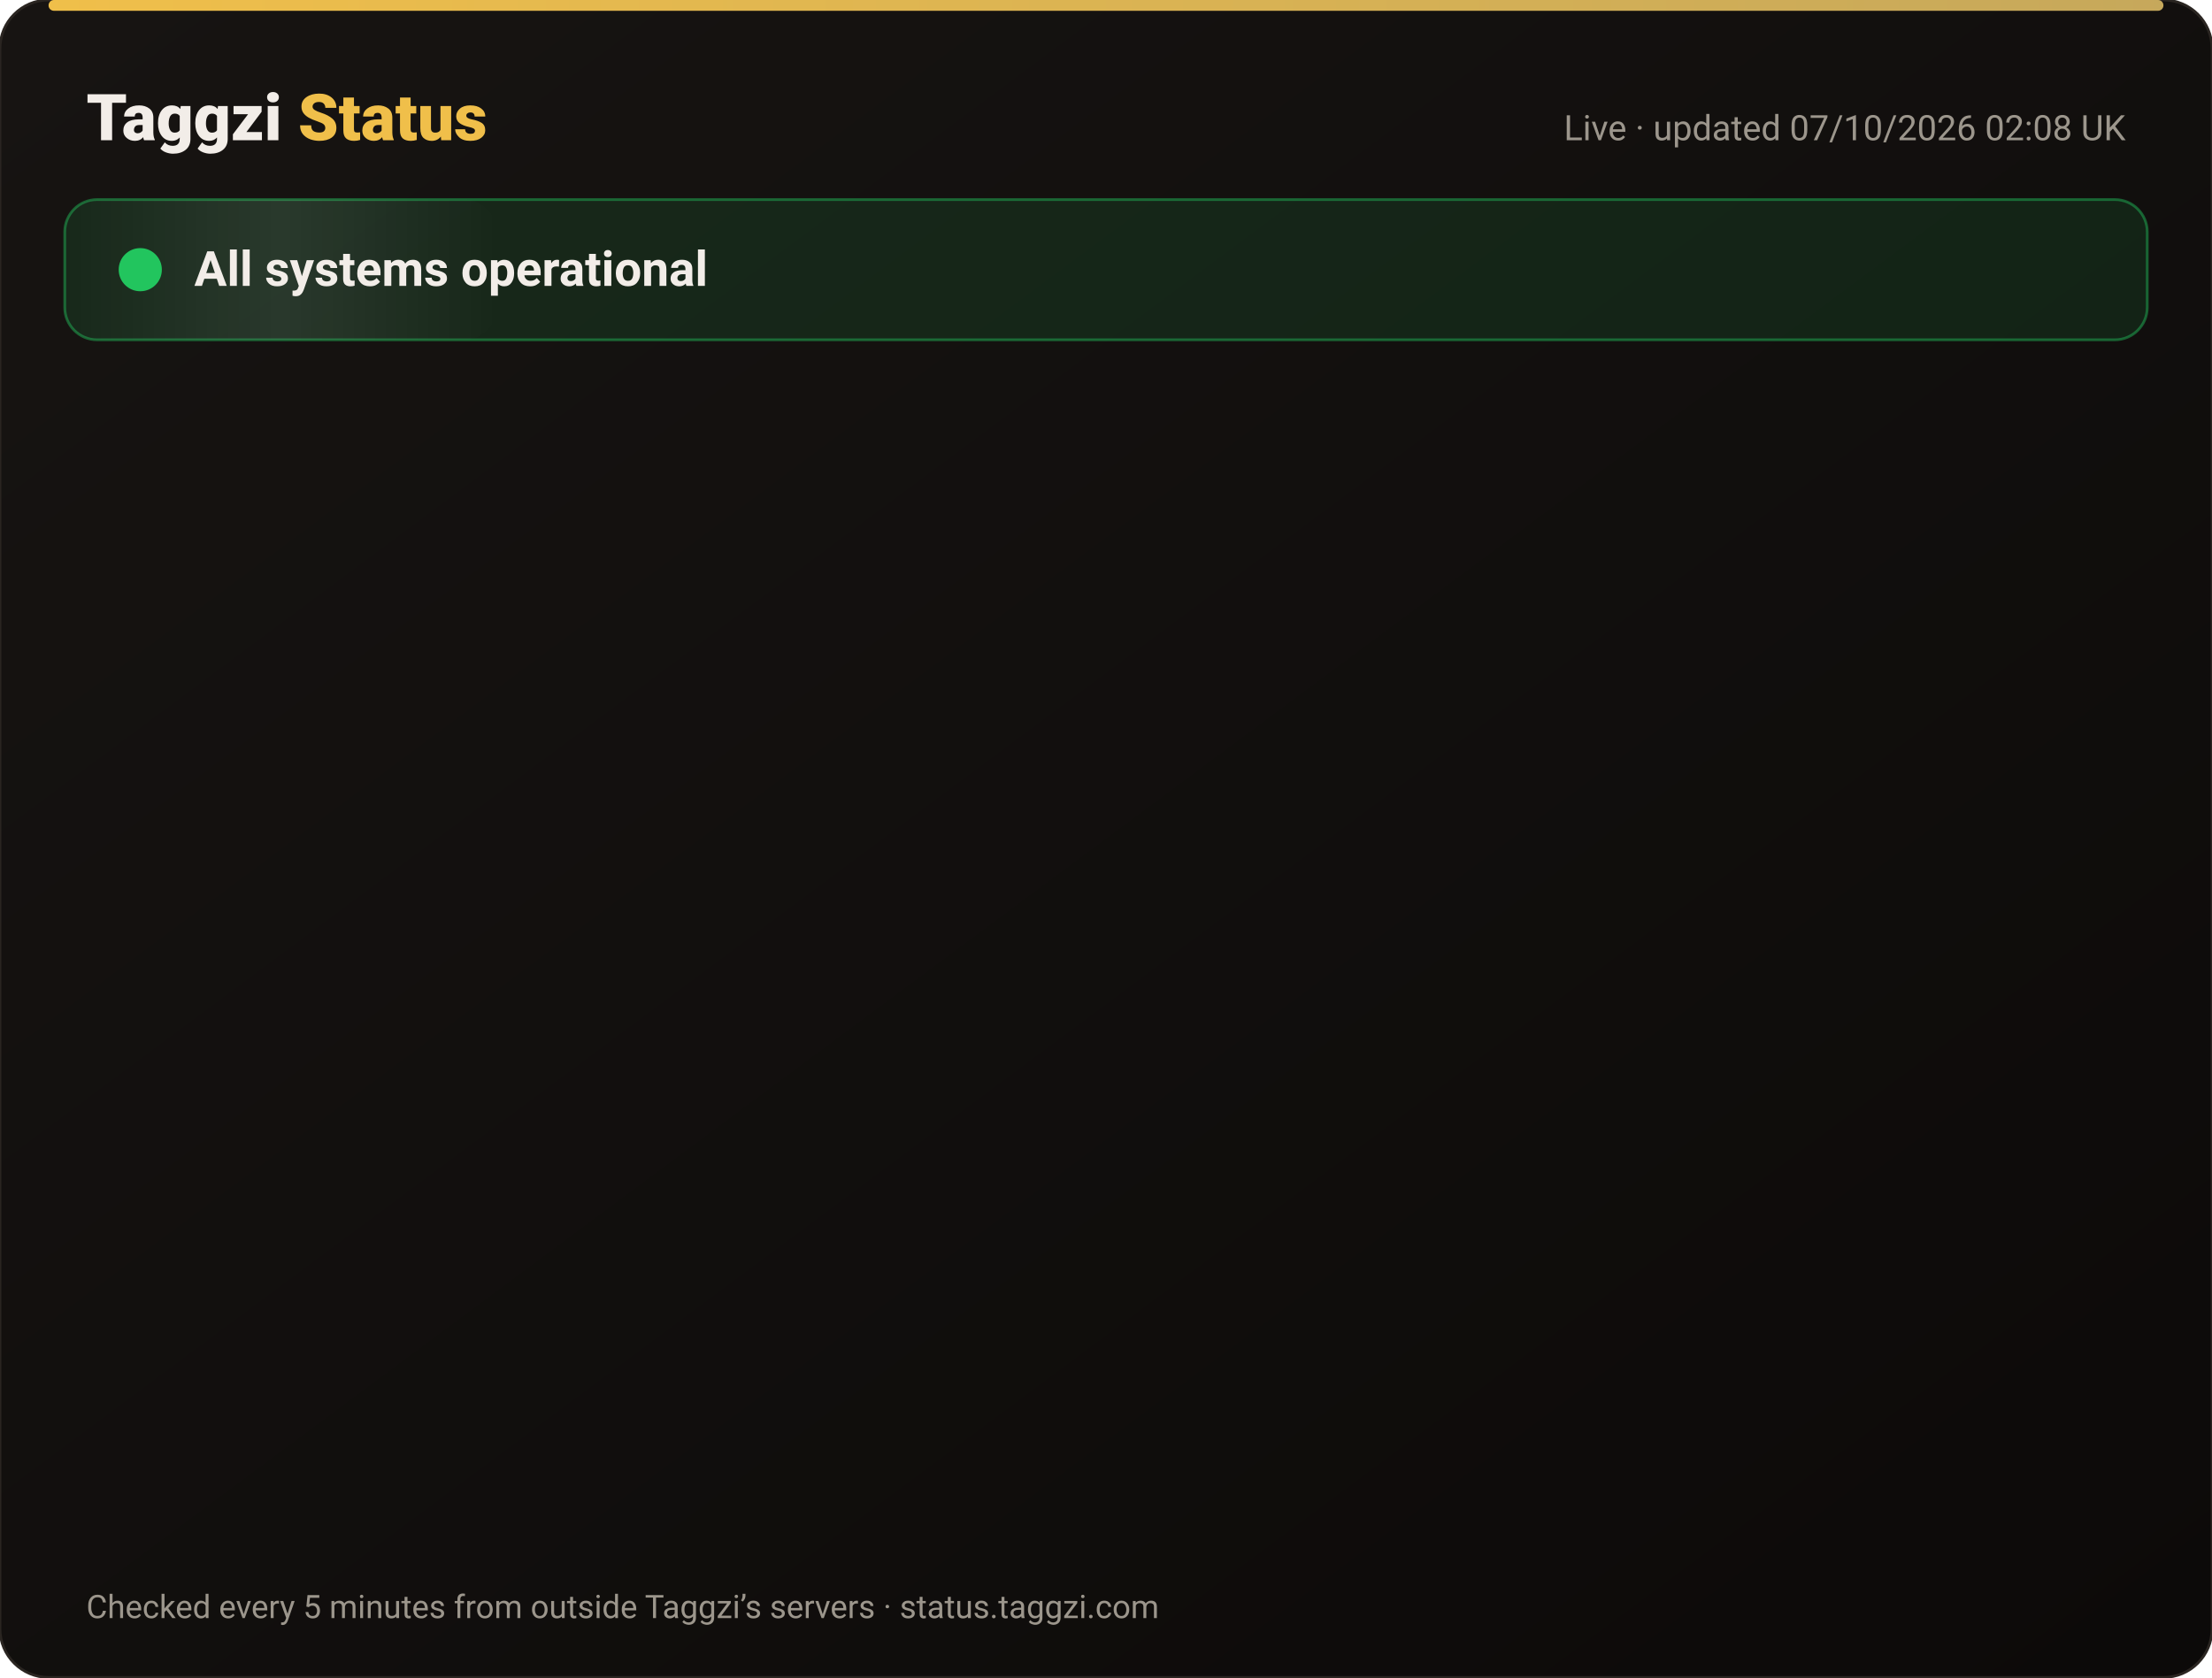
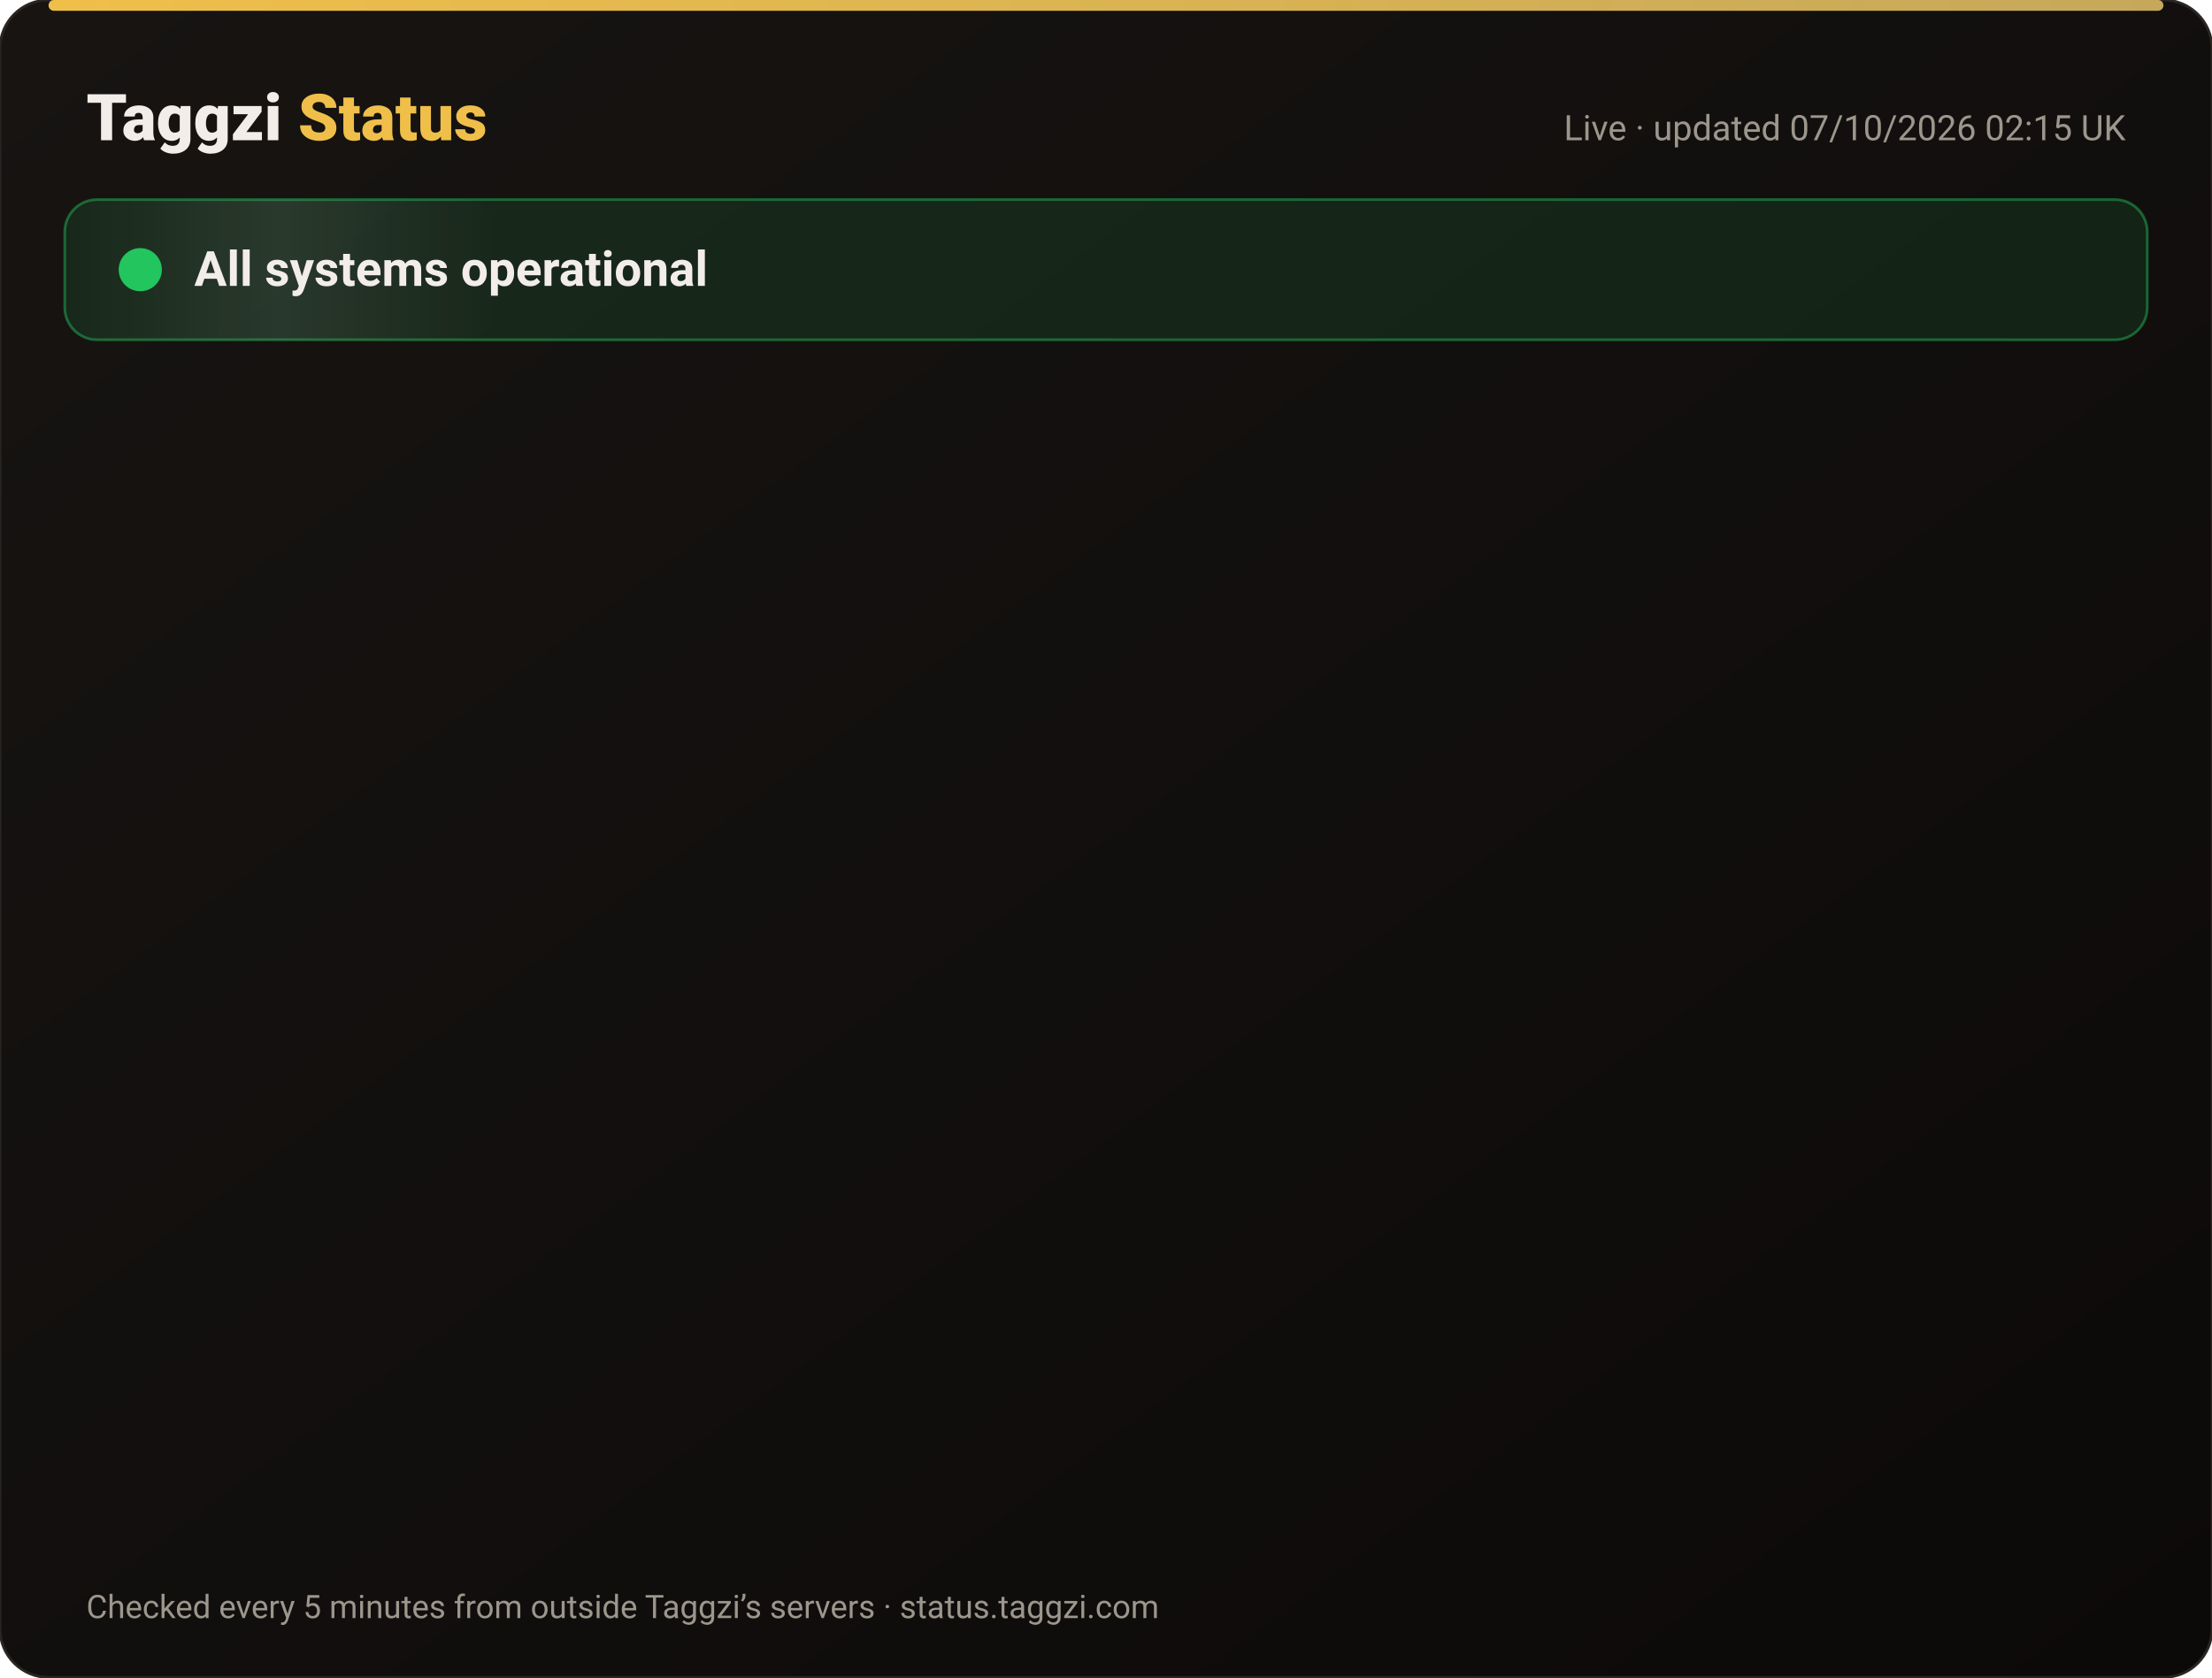
<svg xmlns="http://www.w3.org/2000/svg" width="820" height="622" viewBox="0 0 820 622" font-family="-apple-system,Segoe UI,Roboto,Helvetica,Arial,sans-serif">
  <defs>
    <linearGradient id="bg" x1="0" y1="0" x2="1" y2="1">
      <stop offset="0" stop-color="#171412" />
      <stop offset="1" stop-color="#0C0A09" />
    </linearGradient>
    <linearGradient id="gold" x1="0" x2="1">
      <stop offset="0" stop-color="#F0BF4A" />
      <stop offset="1" stop-color="#c6a85b" />
    </linearGradient>
    <linearGradient id="shine" x1="0" x2="1">
      <stop offset="0" stop-color="#fff" stop-opacity="0" />
      <stop offset=".5" stop-color="#fff" stop-opacity=".08" />
      <stop offset="1" stop-color="#fff" stop-opacity="0" />
    </linearGradient>
  </defs>
  <rect width="820" height="622" rx="18" fill="url(#bg)" stroke="#2a2521" />
  <rect x="18" y="0" width="784" height="4" rx="2" fill="url(#gold)" />
  <text x="32" y="52" font-size="24" font-weight="800" fill="#F2EDE8">Taggzi <tspan fill="#F0BF4A">Status</tspan>
  </text>
-   <text x="788" y="52" font-size="13" fill="#9C968C" text-anchor="end">Live · updated 07/10/2026 02:08 UK</text>
+   <text x="788" y="52" font-size="13" fill="#9C968C" text-anchor="end">Live · updated 07/10/2026 02:15 UK</text>
  <rect x="24" y="74" width="772" height="52" rx="12" fill="#22c55e" fill-opacity=".12" stroke="#22c55e" stroke-opacity=".45" />
  <rect x="24" y="74" width="160" height="52" rx="12" fill="url(#shine)">
    <animate attributeName="x" from="-160" to="820" dur="4s" repeatCount="indefinite" />
  </rect>
  <circle cx="52" cy="100" r="7" fill="#22c55e" />
  <circle cx="52" cy="100" r="7" fill="none" stroke="#22c55e" stroke-width="2">
    <animate attributeName="r" values="7;15;7" dur="2s" repeatCount="indefinite" />
    <animate attributeName="opacity" values=".9;0;.9" dur="2s" repeatCount="indefinite" />
  </circle>
  <text x="72" y="106" font-size="18" font-weight="700" fill="#F2EDE8">All systems operational</text>
  <g opacity="0">
    <animate attributeName="opacity" from="0" to="1" begin="0.00s" dur=".6s" fill="freeze" />
    <line x1="32" y1="188" x2="788" y2="188" stroke="#2a2521" />
    <circle cx="44" cy="166" r="6" fill="#22c55e">
      <animate attributeName="opacity" values="1;.45;1" dur="2.4s" begin="0.00s" repeatCount="indefinite" />
    </circle>
    <text x="62" y="171" font-size="15" font-weight="650" fill="#F2EDE8">Website</text>
    <text x="630" y="171" font-size="13" fill="#9C968C" text-anchor="end">100.00% uptime</text>
    <rect x="648" y="154" width="140" height="24" rx="12" fill="#22c55e" fill-opacity=".14" stroke="#22c55e" stroke-opacity=".5" />
    <text x="718" y="171" font-size="12" font-weight="700" fill="#22c55e" text-anchor="middle">Operational</text>
  </g>
  <g opacity="0">
    <animate attributeName="opacity" from="0" to="1" begin="0.15s" dur=".6s" fill="freeze" />
    <line x1="32" y1="234" x2="788" y2="234" stroke="#2a2521" />
    <circle cx="44" cy="212" r="6" fill="#22c55e">
      <animate attributeName="opacity" values="1;.45;1" dur="2.4s" begin="0.15s" repeatCount="indefinite" />
    </circle>
    <text x="62" y="217" font-size="15" font-weight="650" fill="#F2EDE8">Tag scans</text>
    <text x="630" y="217" font-size="13" fill="#9C968C" text-anchor="end">100.00% uptime</text>
    <rect x="648" y="200" width="140" height="24" rx="12" fill="#22c55e" fill-opacity=".14" stroke="#22c55e" stroke-opacity=".5" />
    <text x="718" y="217" font-size="12" font-weight="700" fill="#22c55e" text-anchor="middle">Operational</text>
  </g>
  <g opacity="0">
    <animate attributeName="opacity" from="0" to="1" begin="0.30s" dur=".6s" fill="freeze" />
    <line x1="32" y1="280" x2="788" y2="280" stroke="#2a2521" />
    <circle cx="44" cy="258" r="6" fill="#22c55e">
      <animate attributeName="opacity" values="1;.45;1" dur="2.4s" begin="0.30s" repeatCount="indefinite" />
    </circle>
    <text x="62" y="263" font-size="15" font-weight="650" fill="#F2EDE8">Manual tag lookup</text>
    <text x="630" y="263" font-size="13" fill="#9C968C" text-anchor="end">100.00% uptime</text>
    <rect x="648" y="246" width="140" height="24" rx="12" fill="#22c55e" fill-opacity=".14" stroke="#22c55e" stroke-opacity=".5" />
    <text x="718" y="263" font-size="12" font-weight="700" fill="#22c55e" text-anchor="middle">Operational</text>
  </g>
  <g opacity="0">
    <animate attributeName="opacity" from="0" to="1" begin="0.45s" dur=".6s" fill="freeze" />
    <line x1="32" y1="326" x2="788" y2="326" stroke="#2a2521" />
    <circle cx="44" cy="304" r="6" fill="#22c55e">
      <animate attributeName="opacity" values="1;.45;1" dur="2.4s" begin="0.45s" repeatCount="indefinite" />
    </circle>
    <text x="62" y="309" font-size="15" font-weight="650" fill="#F2EDE8">App &amp; login</text>
    <text x="630" y="309" font-size="13" fill="#9C968C" text-anchor="end">100.00% uptime</text>
    <rect x="648" y="292" width="140" height="24" rx="12" fill="#22c55e" fill-opacity=".14" stroke="#22c55e" stroke-opacity=".5" />
    <text x="718" y="309" font-size="12" font-weight="700" fill="#22c55e" text-anchor="middle">Operational</text>
  </g>
  <g opacity="0">
    <animate attributeName="opacity" from="0" to="1" begin="0.60s" dur=".6s" fill="freeze" />
    <line x1="32" y1="372" x2="788" y2="372" stroke="#2a2521" />
    <circle cx="44" cy="350" r="6" fill="#22c55e">
      <animate attributeName="opacity" values="1;.45;1" dur="2.4s" begin="0.60s" repeatCount="indefinite" />
    </circle>
    <text x="62" y="355" font-size="15" font-weight="650" fill="#F2EDE8">Community alerts</text>
    <text x="630" y="355" font-size="13" fill="#9C968C" text-anchor="end">100.00% uptime</text>
    <rect x="648" y="338" width="140" height="24" rx="12" fill="#22c55e" fill-opacity=".14" stroke="#22c55e" stroke-opacity=".5" />
    <text x="718" y="355" font-size="12" font-weight="700" fill="#22c55e" text-anchor="middle">Operational</text>
  </g>
  <g opacity="0">
    <animate attributeName="opacity" from="0" to="1" begin="0.75s" dur=".6s" fill="freeze" />
    <line x1="32" y1="418" x2="788" y2="418" stroke="#2a2521" />
    <circle cx="44" cy="396" r="6" fill="#22c55e">
      <animate attributeName="opacity" values="1;.45;1" dur="2.4s" begin="0.75s" repeatCount="indefinite" />
    </circle>
    <text x="62" y="401" font-size="15" font-weight="650" fill="#F2EDE8">Private calling</text>
    <text x="630" y="401" font-size="13" fill="#9C968C" text-anchor="end">100.00% uptime</text>
    <rect x="648" y="384" width="140" height="24" rx="12" fill="#22c55e" fill-opacity=".14" stroke="#22c55e" stroke-opacity=".5" />
    <text x="718" y="401" font-size="12" font-weight="700" fill="#22c55e" text-anchor="middle">Operational</text>
  </g>
  <g opacity="0">
    <animate attributeName="opacity" from="0" to="1" begin="0.90s" dur=".6s" fill="freeze" />
    <line x1="32" y1="464" x2="788" y2="464" stroke="#2a2521" />
    <circle cx="44" cy="442" r="6" fill="#22c55e">
      <animate attributeName="opacity" values="1;.45;1" dur="2.4s" begin="0.90s" repeatCount="indefinite" />
    </circle>
    <text x="62" y="447" font-size="15" font-weight="650" fill="#F2EDE8">Payments</text>
    <text x="630" y="447" font-size="13" fill="#9C968C" text-anchor="end">100.00% uptime</text>
    <rect x="648" y="430" width="140" height="24" rx="12" fill="#22c55e" fill-opacity=".14" stroke="#22c55e" stroke-opacity=".5" />
    <text x="718" y="447" font-size="12" font-weight="700" fill="#22c55e" text-anchor="middle">Operational</text>
  </g>
  <g opacity="0">
    <animate attributeName="opacity" from="0" to="1" begin="1.05s" dur=".6s" fill="freeze" />
    <line x1="32" y1="510" x2="788" y2="510" stroke="#2a2521" />
    <circle cx="44" cy="488" r="6" fill="#22c55e">
      <animate attributeName="opacity" values="1;.45;1" dur="2.4s" begin="1.05s" repeatCount="indefinite" />
    </circle>
    <text x="62" y="493" font-size="15" font-weight="650" fill="#F2EDE8">Email &amp; support</text>
    <text x="630" y="493" font-size="13" fill="#9C968C" text-anchor="end">100.00% uptime</text>
    <rect x="648" y="476" width="140" height="24" rx="12" fill="#22c55e" fill-opacity=".14" stroke="#22c55e" stroke-opacity=".5" />
    <text x="718" y="493" font-size="12" font-weight="700" fill="#22c55e" text-anchor="middle">Operational</text>
  </g>
  <g opacity="0">
    <animate attributeName="opacity" from="0" to="1" begin="1.20s" dur=".6s" fill="freeze" />
    <line x1="32" y1="556" x2="788" y2="556" stroke="#2a2521" />
    <circle cx="44" cy="534" r="6" fill="#22c55e">
      <animate attributeName="opacity" values="1;.45;1" dur="2.4s" begin="1.20s" repeatCount="indefinite" />
    </circle>
    <text x="62" y="539" font-size="15" font-weight="650" fill="#F2EDE8">Secure connection (SSL)</text>
    <text x="630" y="539" font-size="13" fill="#9C968C" text-anchor="end">100.00% uptime</text>
    <rect x="648" y="522" width="140" height="24" rx="12" fill="#22c55e" fill-opacity=".14" stroke="#22c55e" stroke-opacity=".5" />
    <text x="718" y="539" font-size="12" font-weight="700" fill="#22c55e" text-anchor="middle">Operational</text>
  </g>
  <text x="32" y="600" font-size="12" fill="#9C968C">Checked every 5 minutes from outside Taggzi’s servers · status.taggzi.com</text>
</svg>
